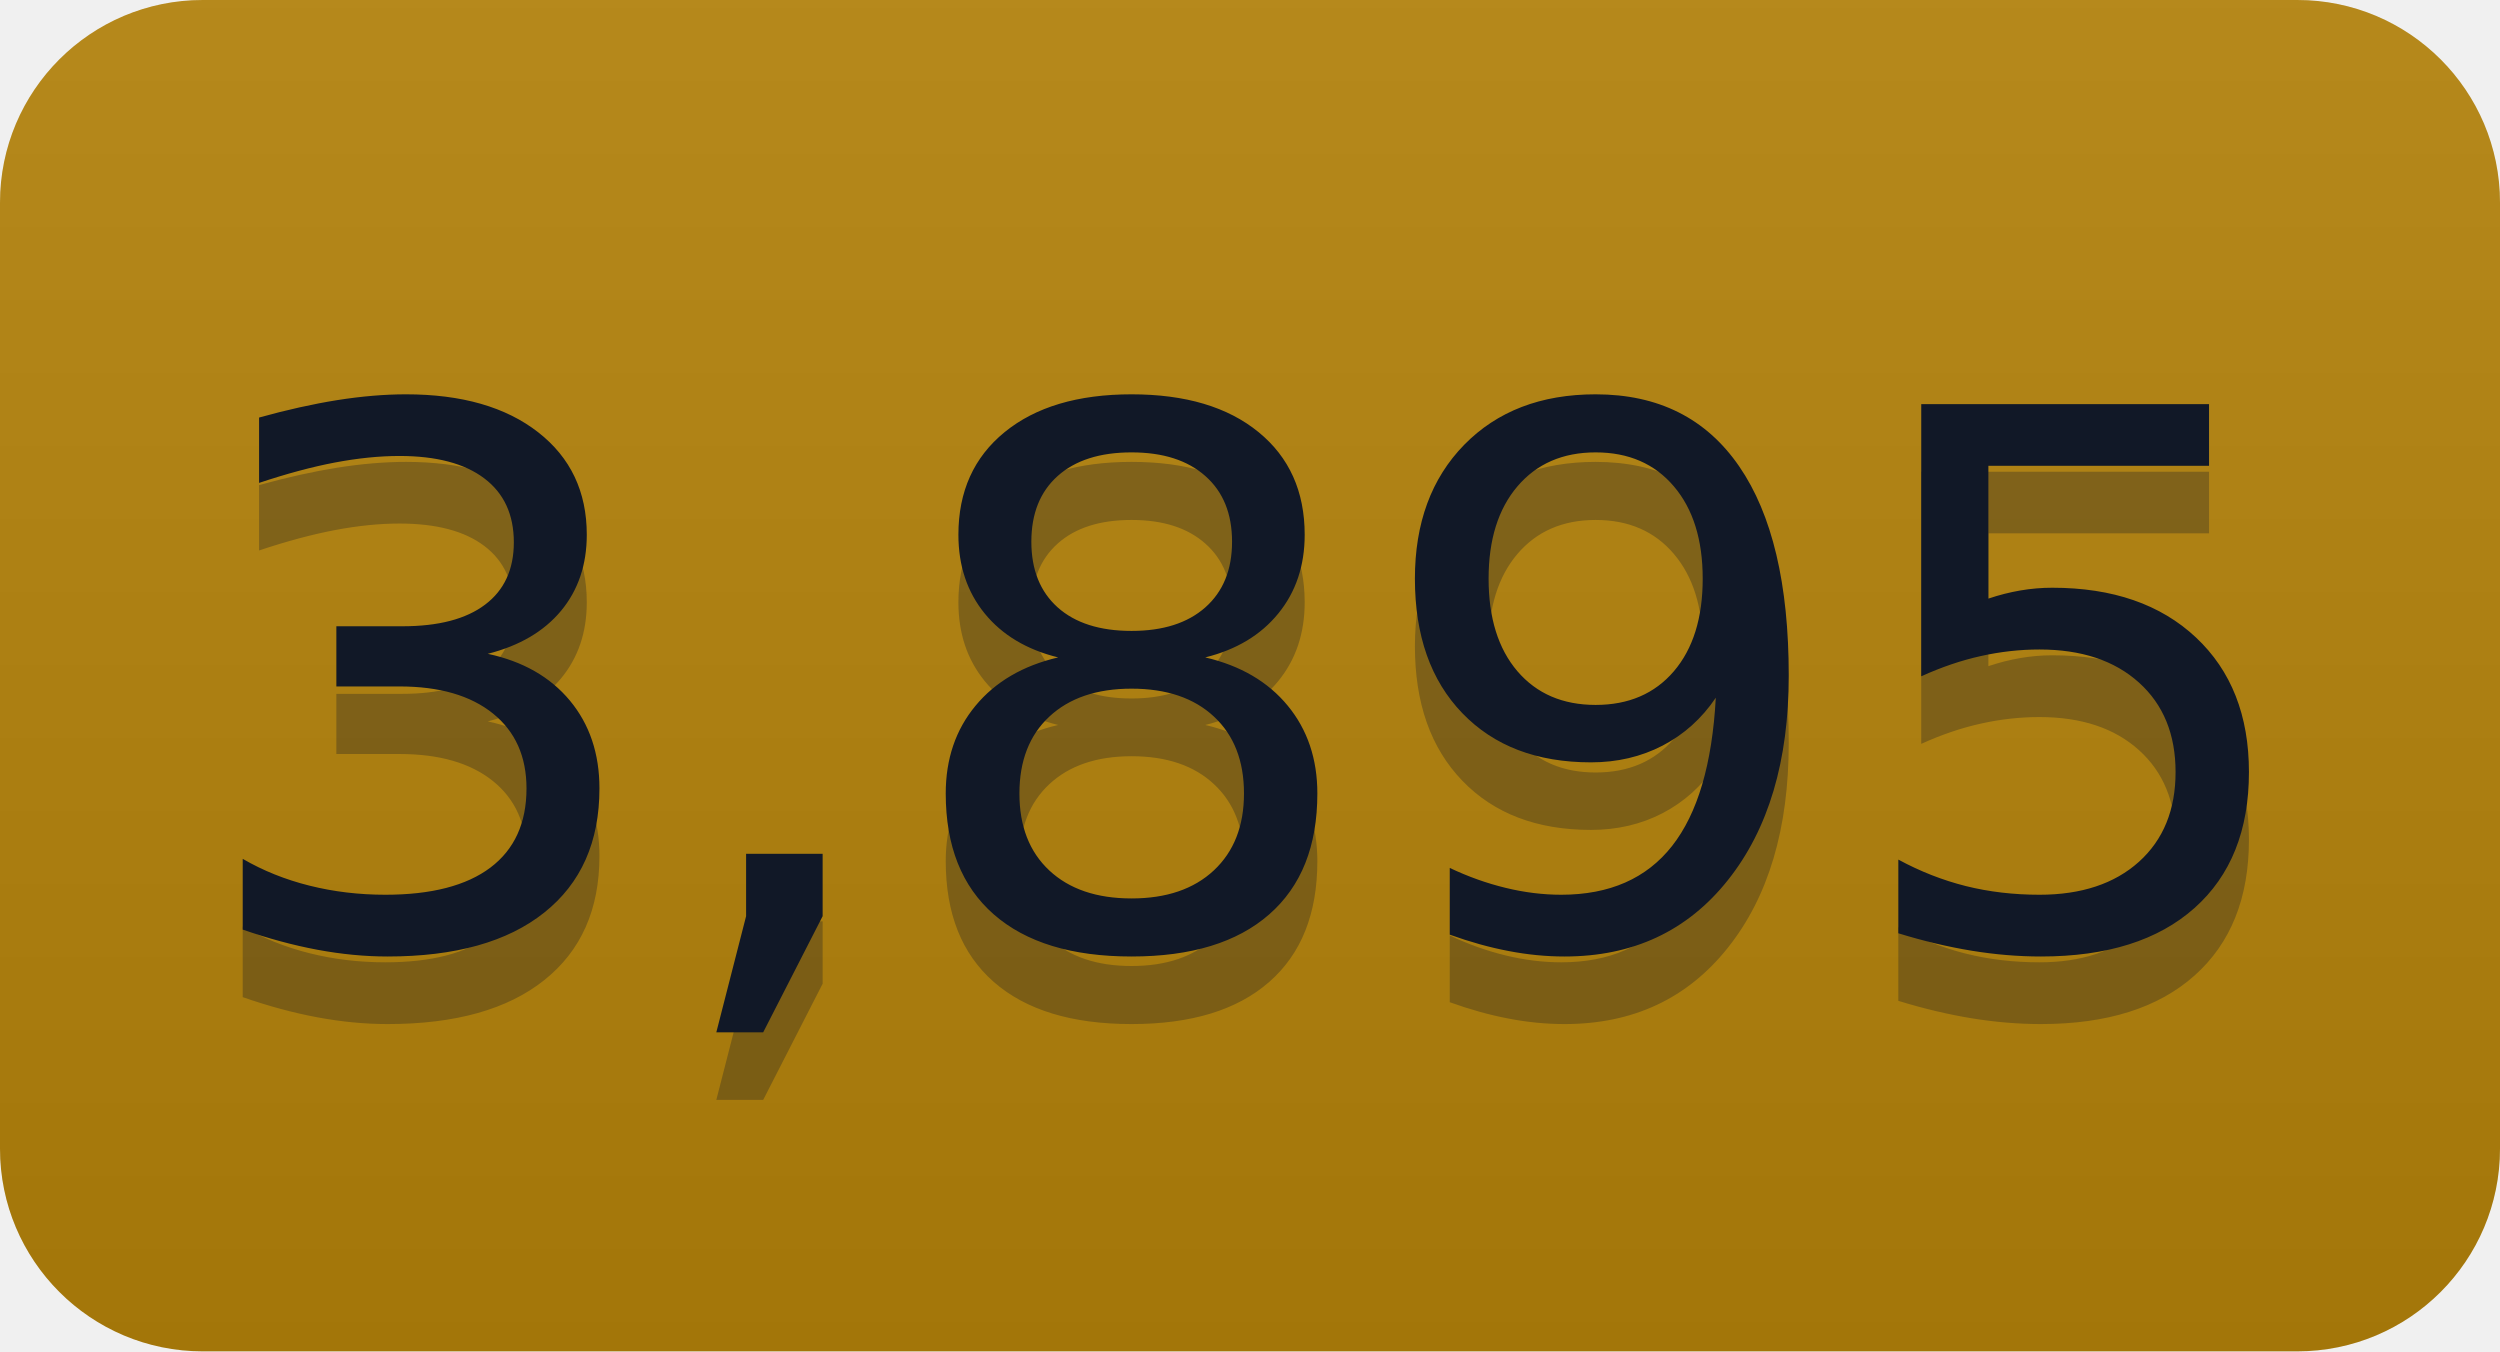
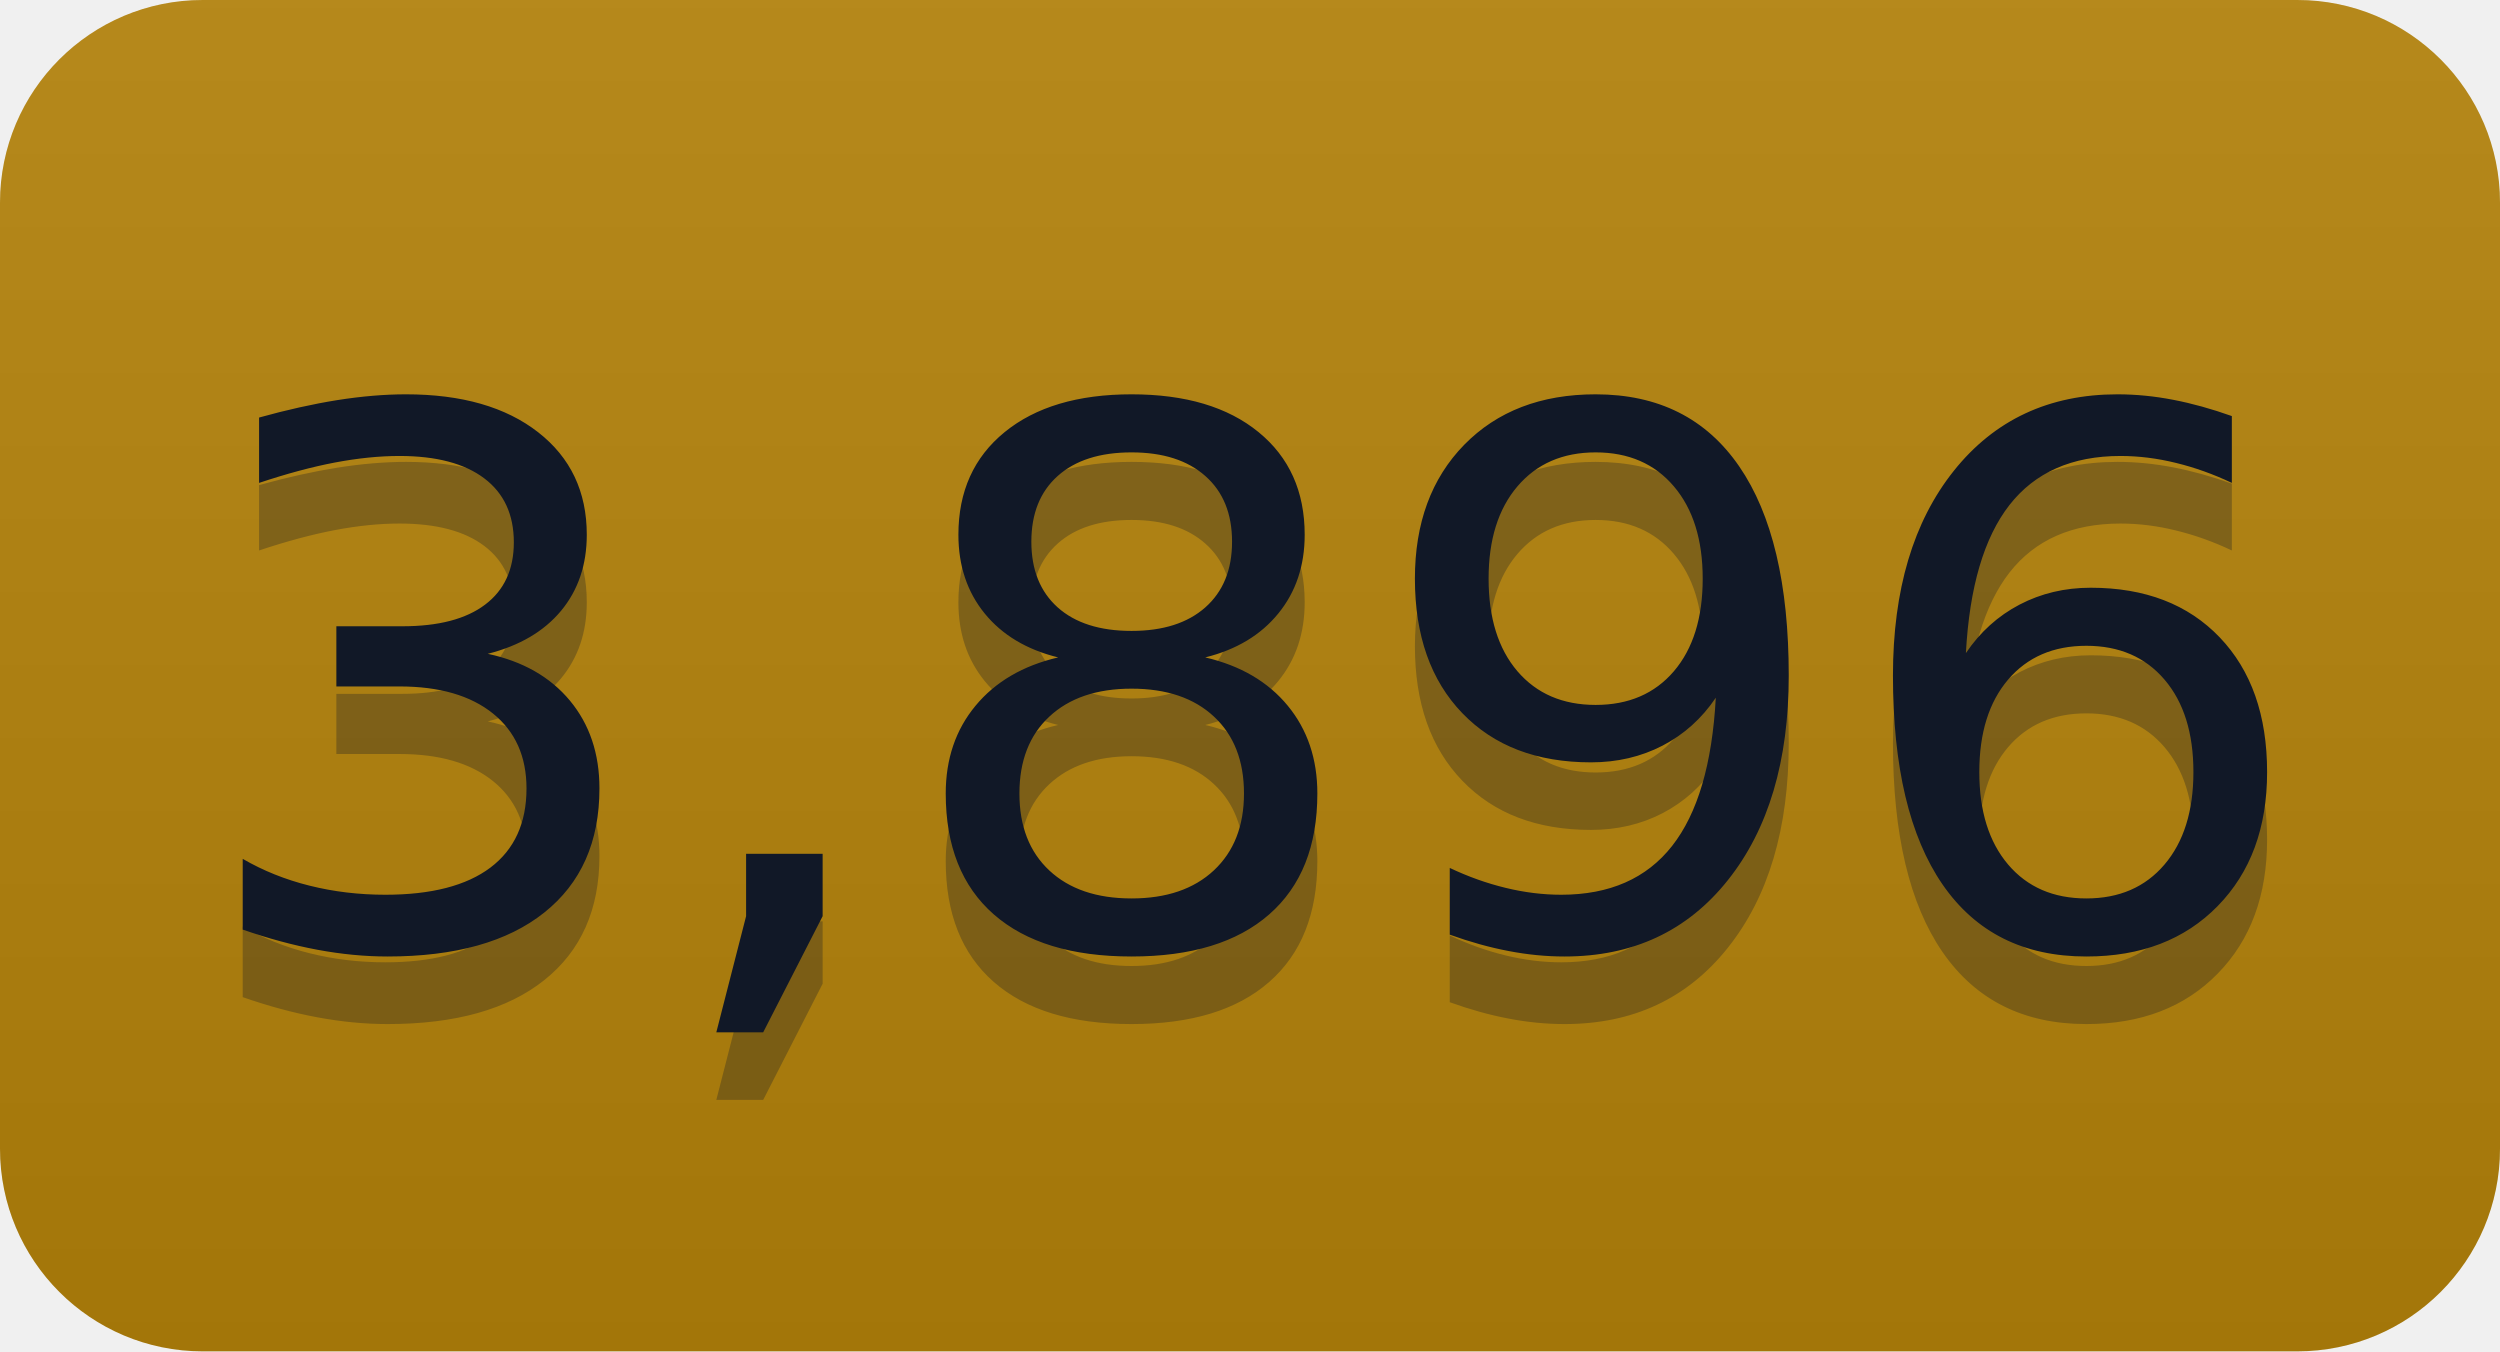
- <svg xmlns="http://www.w3.org/2000/svg" width="37" height="20" role="img" aria-label="3,895">
+ <svg xmlns="http://www.w3.org/2000/svg" width="37" height="20" role="img" aria-label="3,896">
  <linearGradient id="s" x2="0" y2="100%">
    <stop offset="0" stop-color="#bbb" stop-opacity=".1" />
    <stop offset="1" stop-opacity=".1" />
  </linearGradient>
  <clipPath id="r">
    <rect width="37" height="20" rx="3" fill="#fff" />
  </clipPath>
  <g clip-path="url(#r)">
    <rect width="0" height="20" fill="#b5830a" />
    <rect x="0" width="37" height="20" fill="#b5830a" />
    <rect width="37" height="20" fill="url(#s)" />
  </g>
  <g fill="#111827" text-anchor="middle" font-family="Verdana,Geneva,DejaVu Sans,sans-serif" text-rendering="geometricPrecision" font-size="110">
-     <text aria-hidden="true" x="185" y="150" fill="#111827" fill-opacity=".3" transform="scale(.1)" textLength="270">3,895</text>
-     <text x="185" y="140" transform="scale(.1)" fill="#111827" textLength="270">3,895</text>
+     <text aria-hidden="true" x="185" y="150" fill="#111827" fill-opacity=".3" transform="scale(.1)" textLength="270">3,896</text>
+     <text x="185" y="140" transform="scale(.1)" fill="#111827" textLength="270">3,896</text>
  </g>
</svg>
